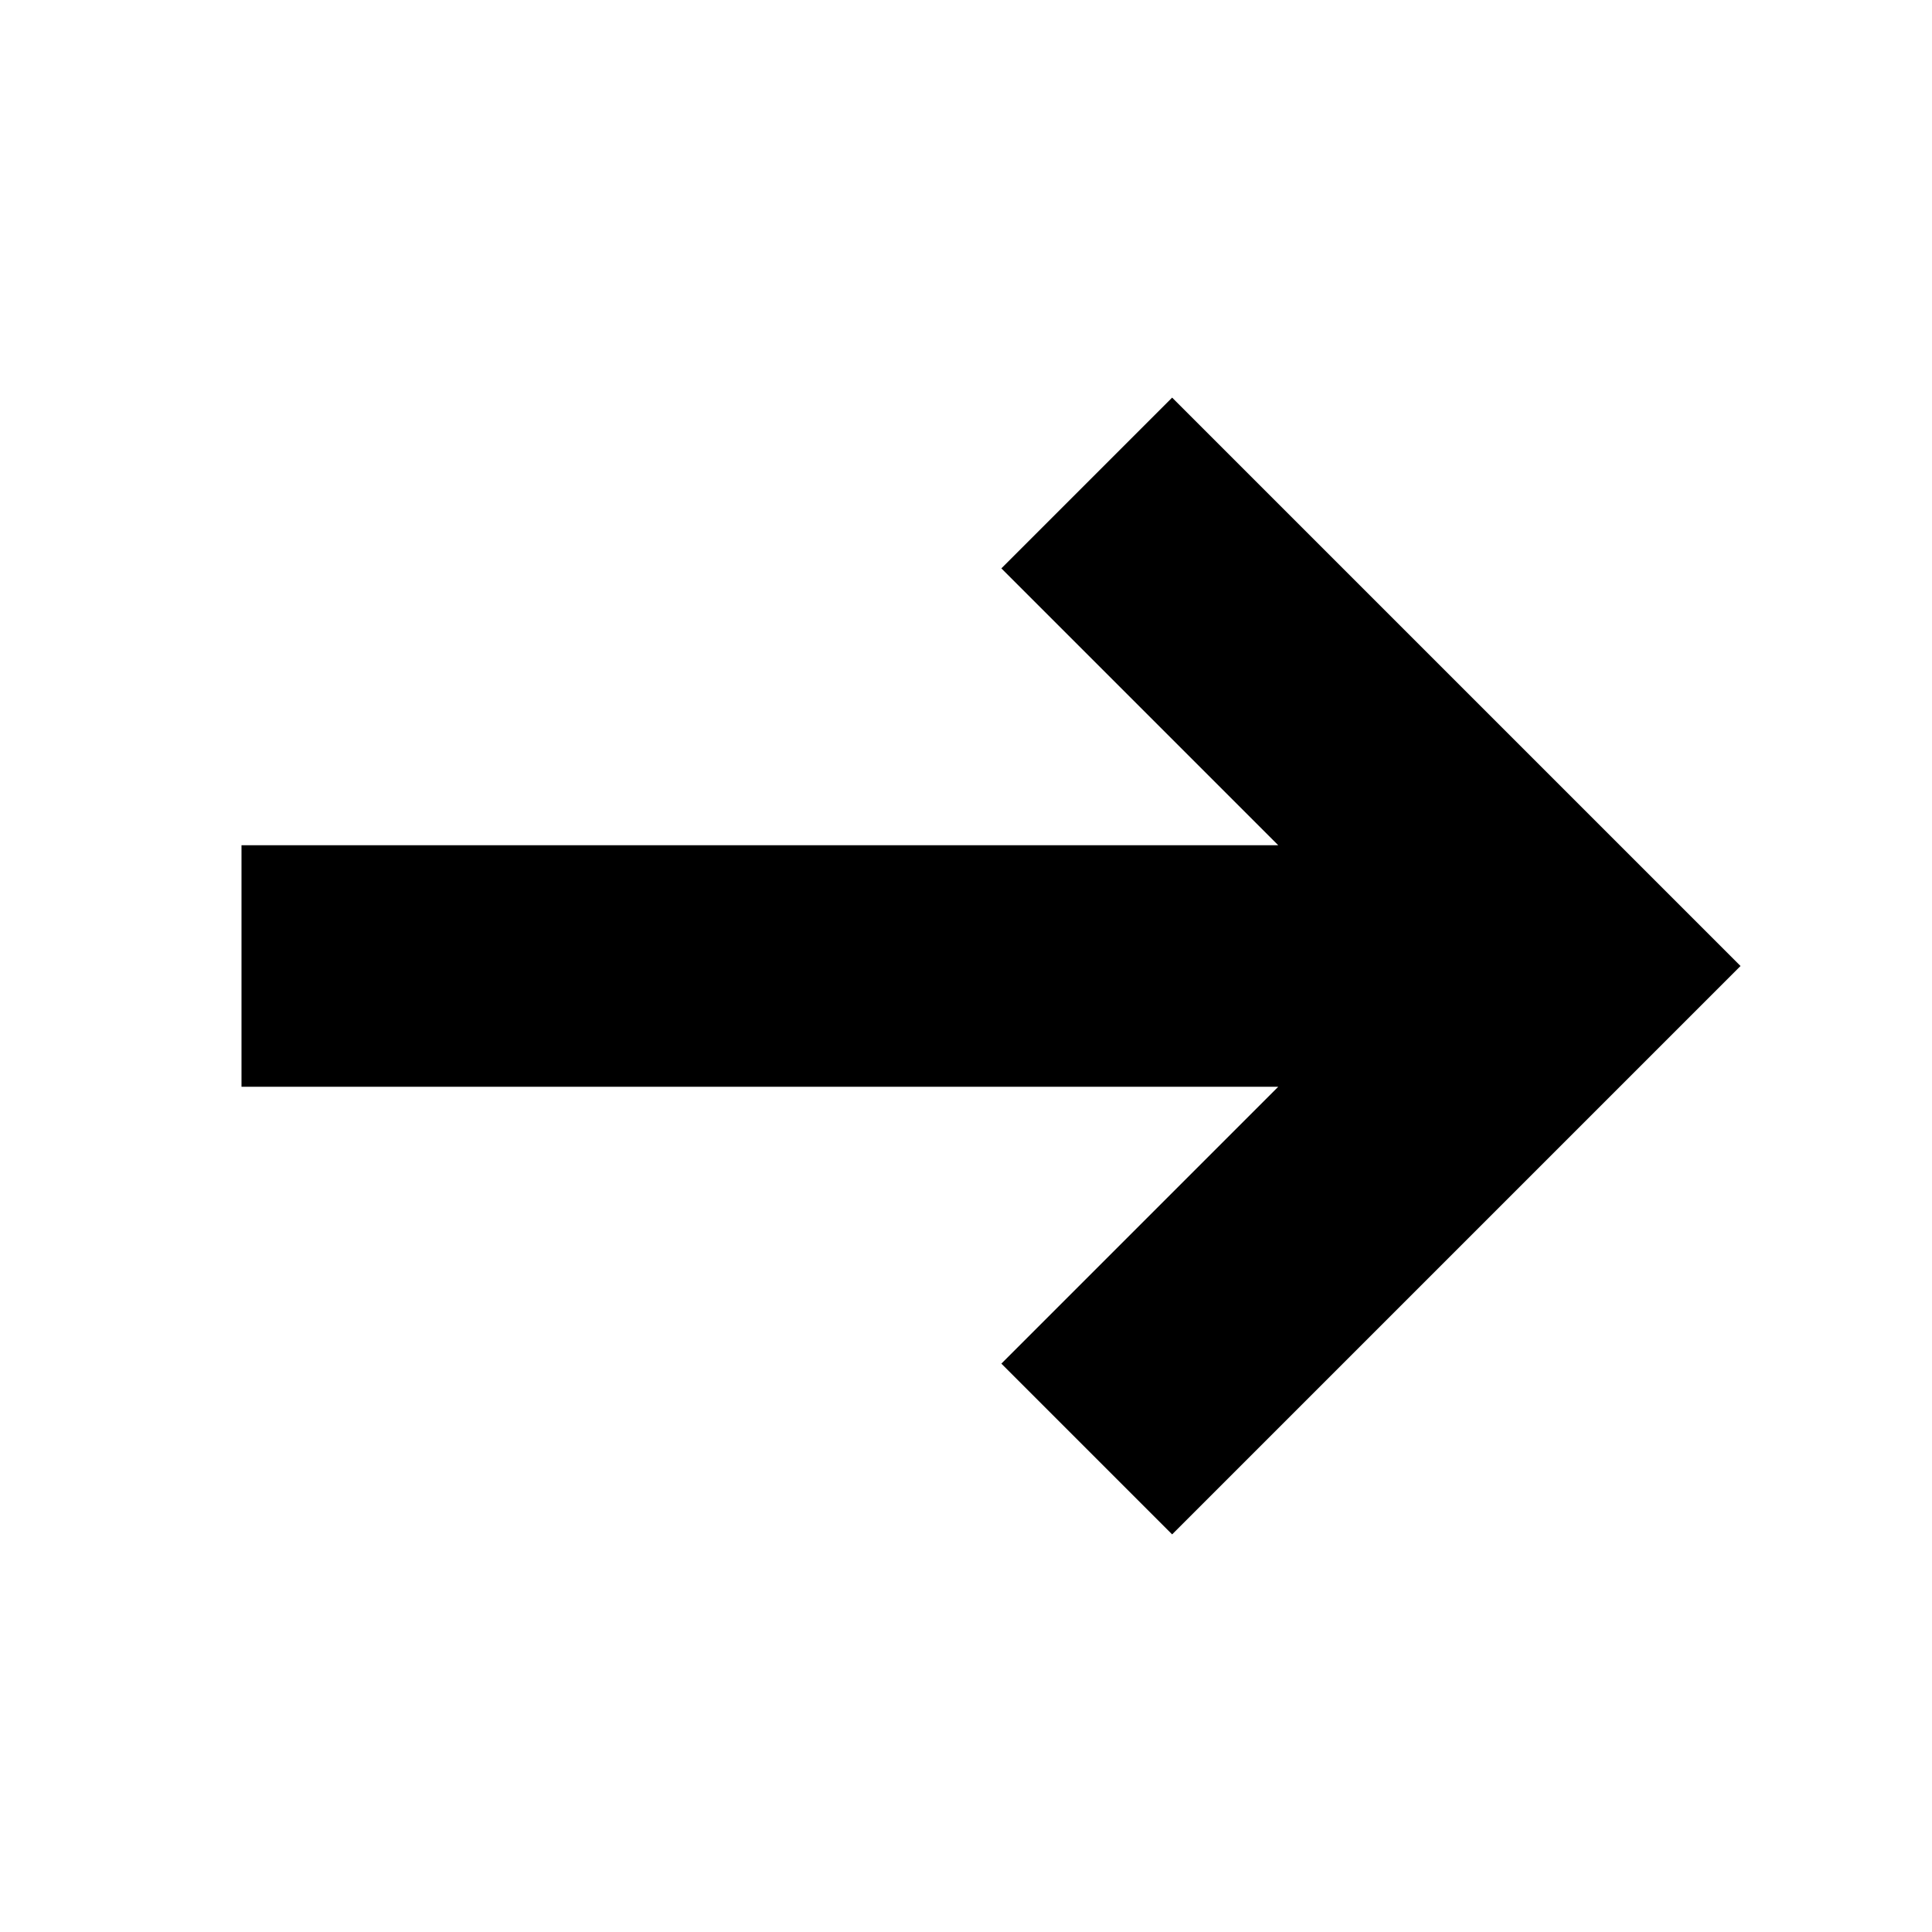
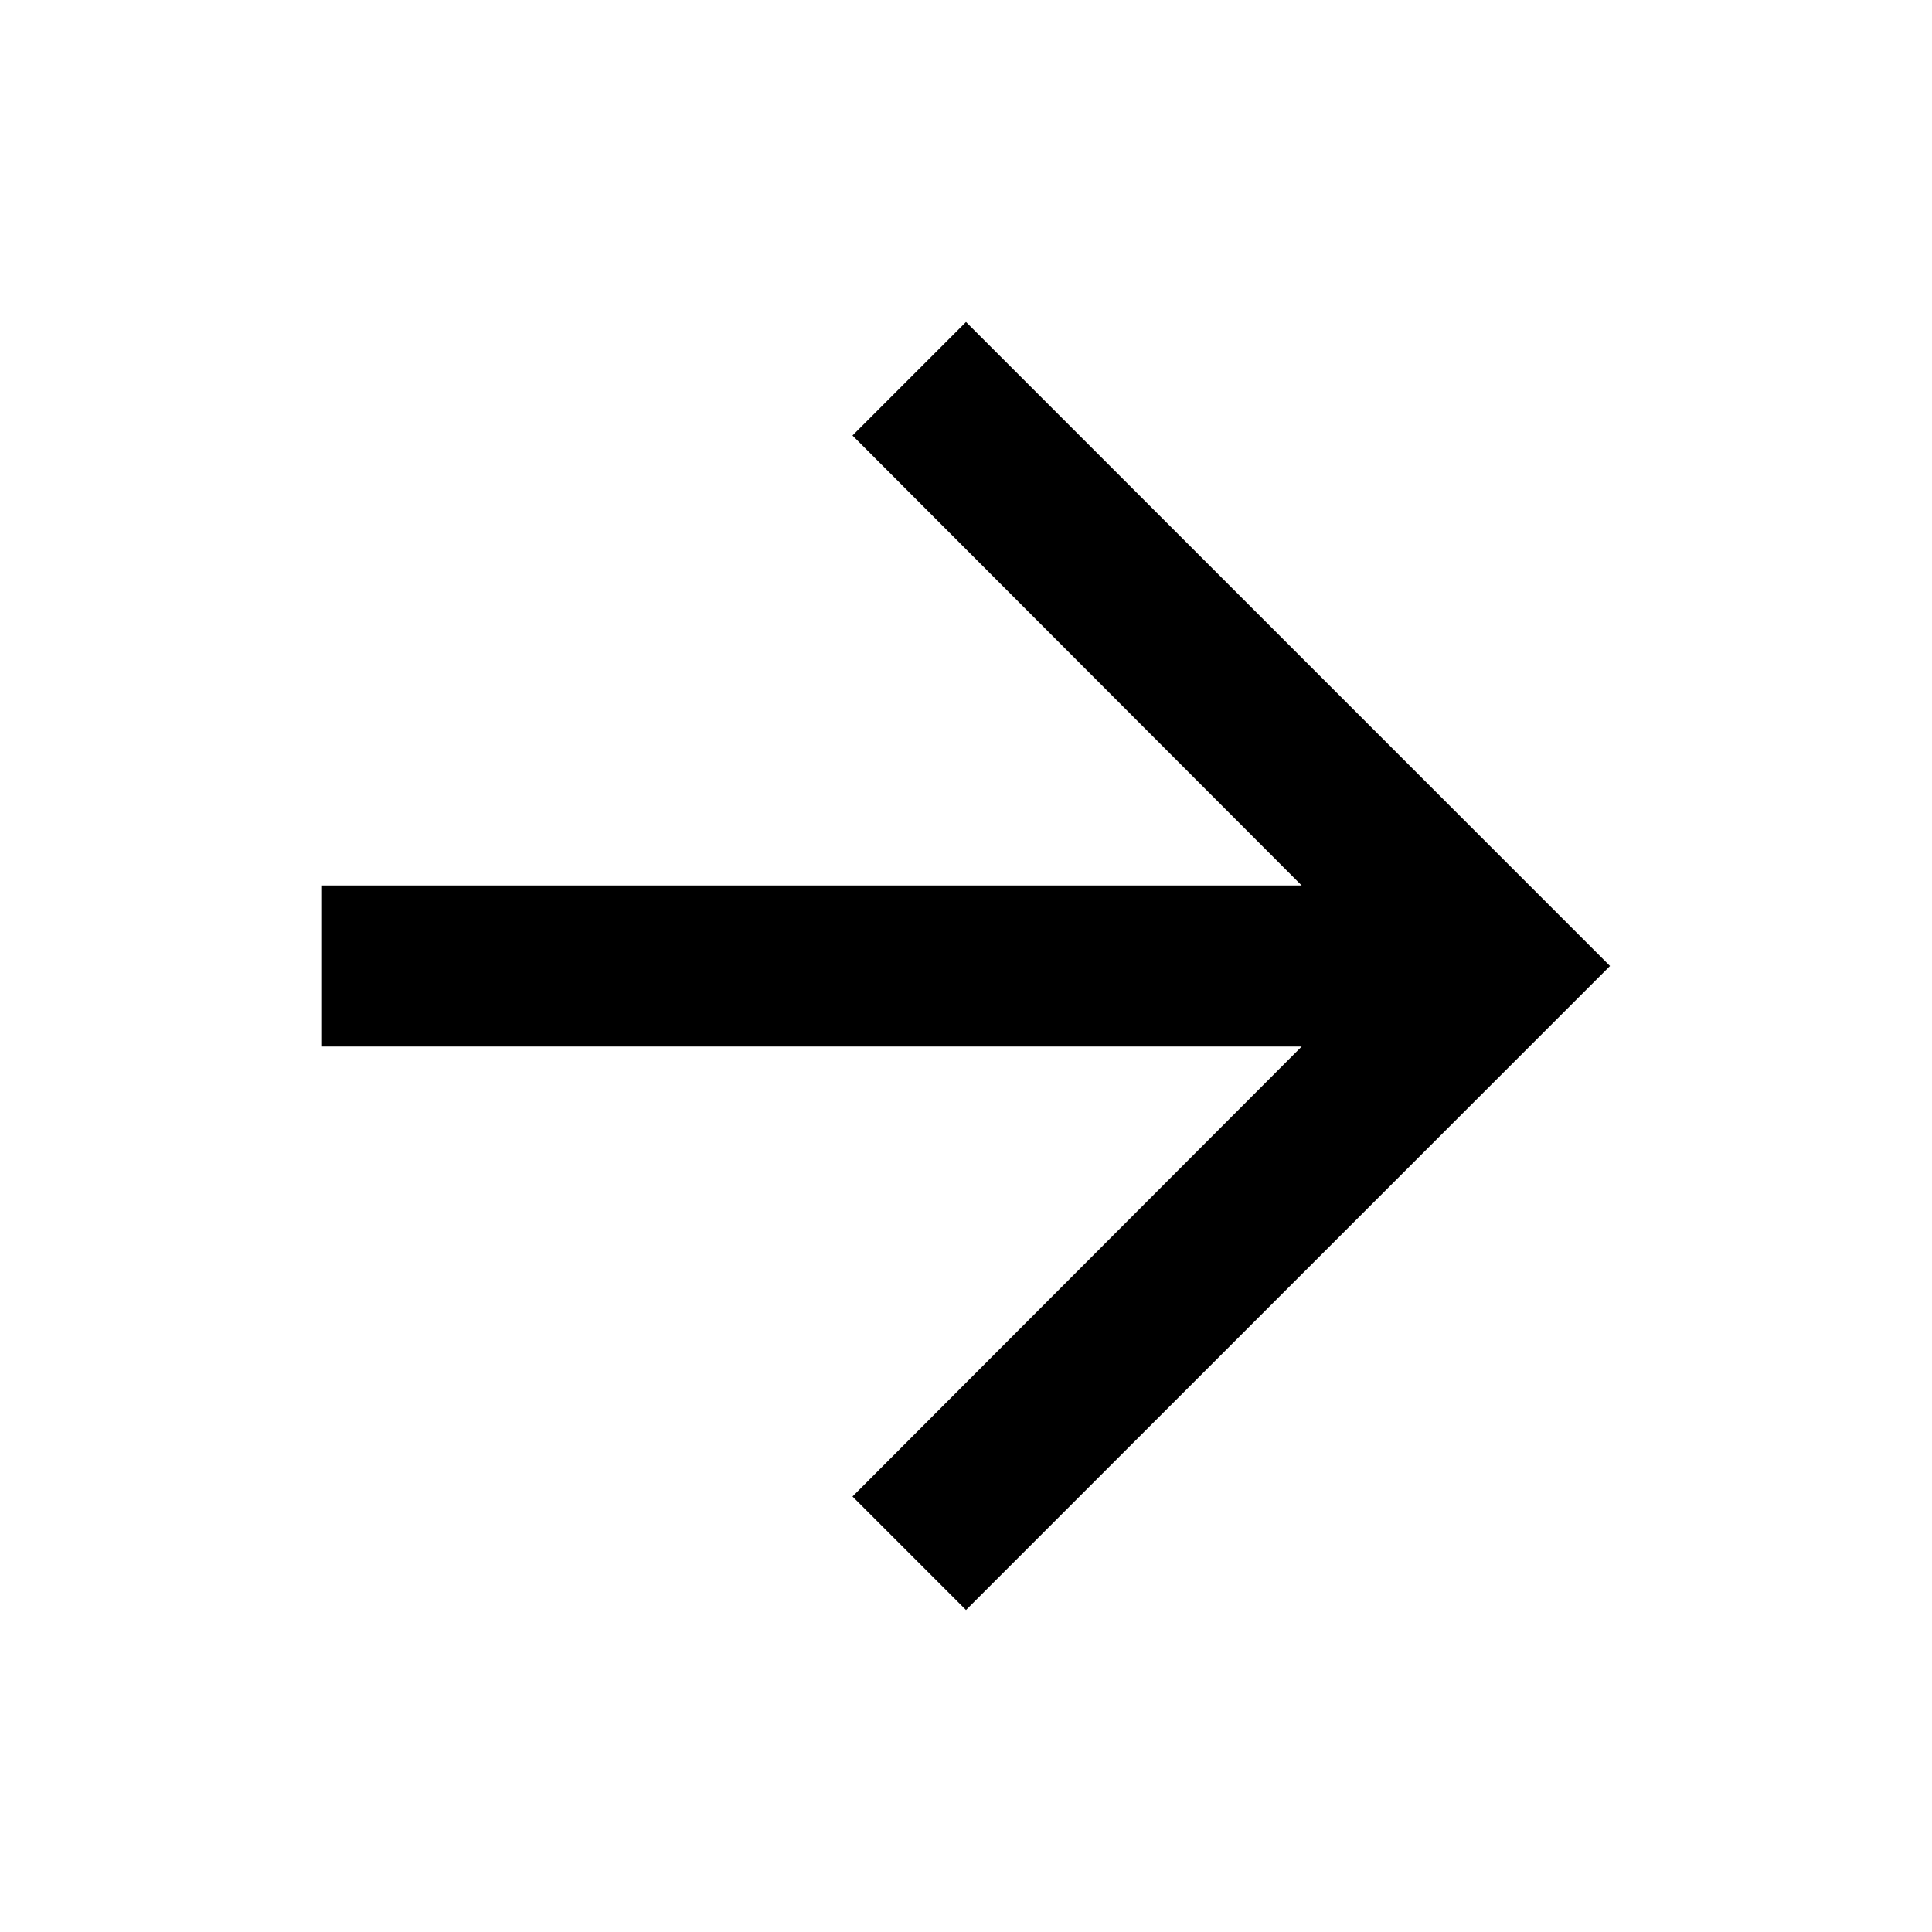
- <svg xmlns="http://www.w3.org/2000/svg" width="16" height="16" viewBox="0 0 16 16">
-   <g fill="none" fill-rule="evenodd" stroke="#000" stroke-width="2">
-     <path d="M2 8h10M9 12l4-4-4-4" />
-   </g>
+ <svg xmlns="http://www.w3.org/2000/svg" width="24" height="24" viewBox="0 0 24 24">
+   <path d="M12 4l-1.41 1.41L16.17 11H4v2h12.17l-5.58 5.59L12 20l8-8z" />
</svg>
